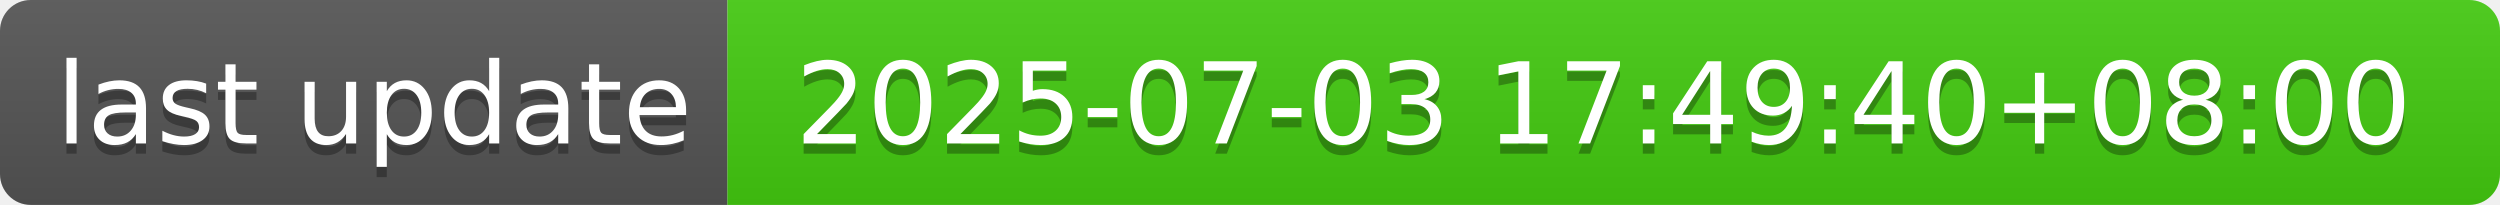
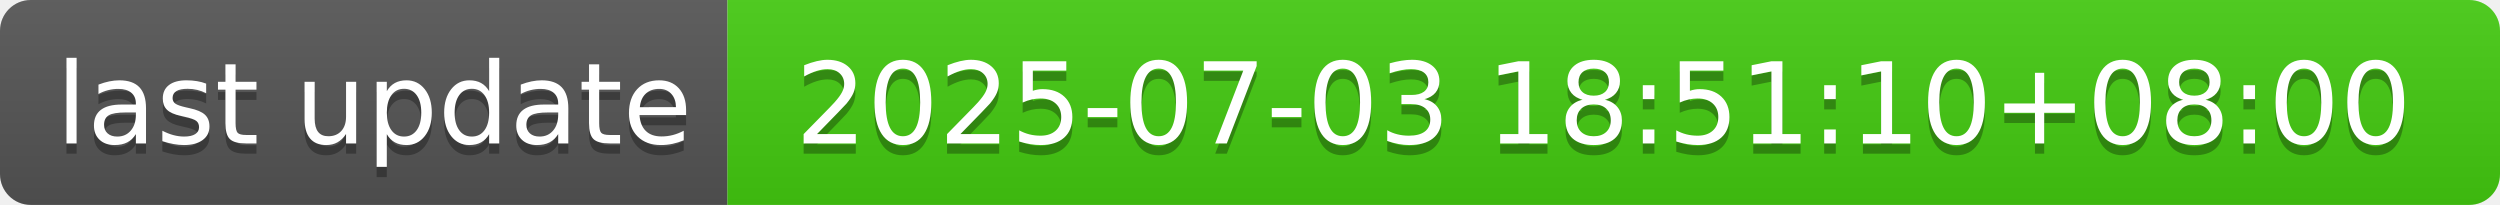
- <svg xmlns="http://www.w3.org/2000/svg" width="244" height="20" role="img" aria-label="last update: 2025-07-03 17:49:40+08:00">
+ <svg xmlns="http://www.w3.org/2000/svg" width="244" height="20" role="img" aria-label="last update: 2025-07-03 18:51:10+08:00">
  <linearGradient id="s" x2="0" y2="100%">
    <stop offset="0" stop-color="#bbb" stop-opacity=".1" />
    <stop offset="1" stop-opacity=".1" />
  </linearGradient>
  <clipPath id="r">
    <rect width="244" height="20" rx="3" fill="#fff" />
  </clipPath>
  <g clip-path="url(#r)">
    <rect width="71" height="20" fill="#555" />
    <rect x="71" width="173" height="20" fill="#4c1" />
    <rect width="244" height="20" fill="url(#s)" />
  </g>
  <g fill="#fff" text-anchor="middle" font-family="Verdana,Geneva,DejaVu Sans,sans-serif" text-rendering="geometricPrecision" font-size="110">
    <text aria-hidden="true" x="365" y="150" fill="#010101" fill-opacity=".3" transform="scale(.1)" textLength="610">last update</text>
    <text x="365" y="140" transform="scale(.1)" fill="#fff" textLength="610">last update</text>
-     <text aria-hidden="true" x="1565" y="150" fill="#010101" fill-opacity=".3" transform="scale(.1)" textLength="1630">2025-07-03 17:49:40+08:00</text>
-     <text x="1565" y="140" transform="scale(.1)" fill="#fff" textLength="1630">2025-07-03 17:49:40+08:00</text>
+     <text aria-hidden="true" x="1565" y="150" fill="#010101" fill-opacity=".3" transform="scale(.1)" textLength="1630">2025-07-03 18:51:10+08:00</text>
+     <text x="1565" y="140" transform="scale(.1)" fill="#fff" textLength="1630">2025-07-03 18:51:10+08:00</text>
  </g>
</svg>
